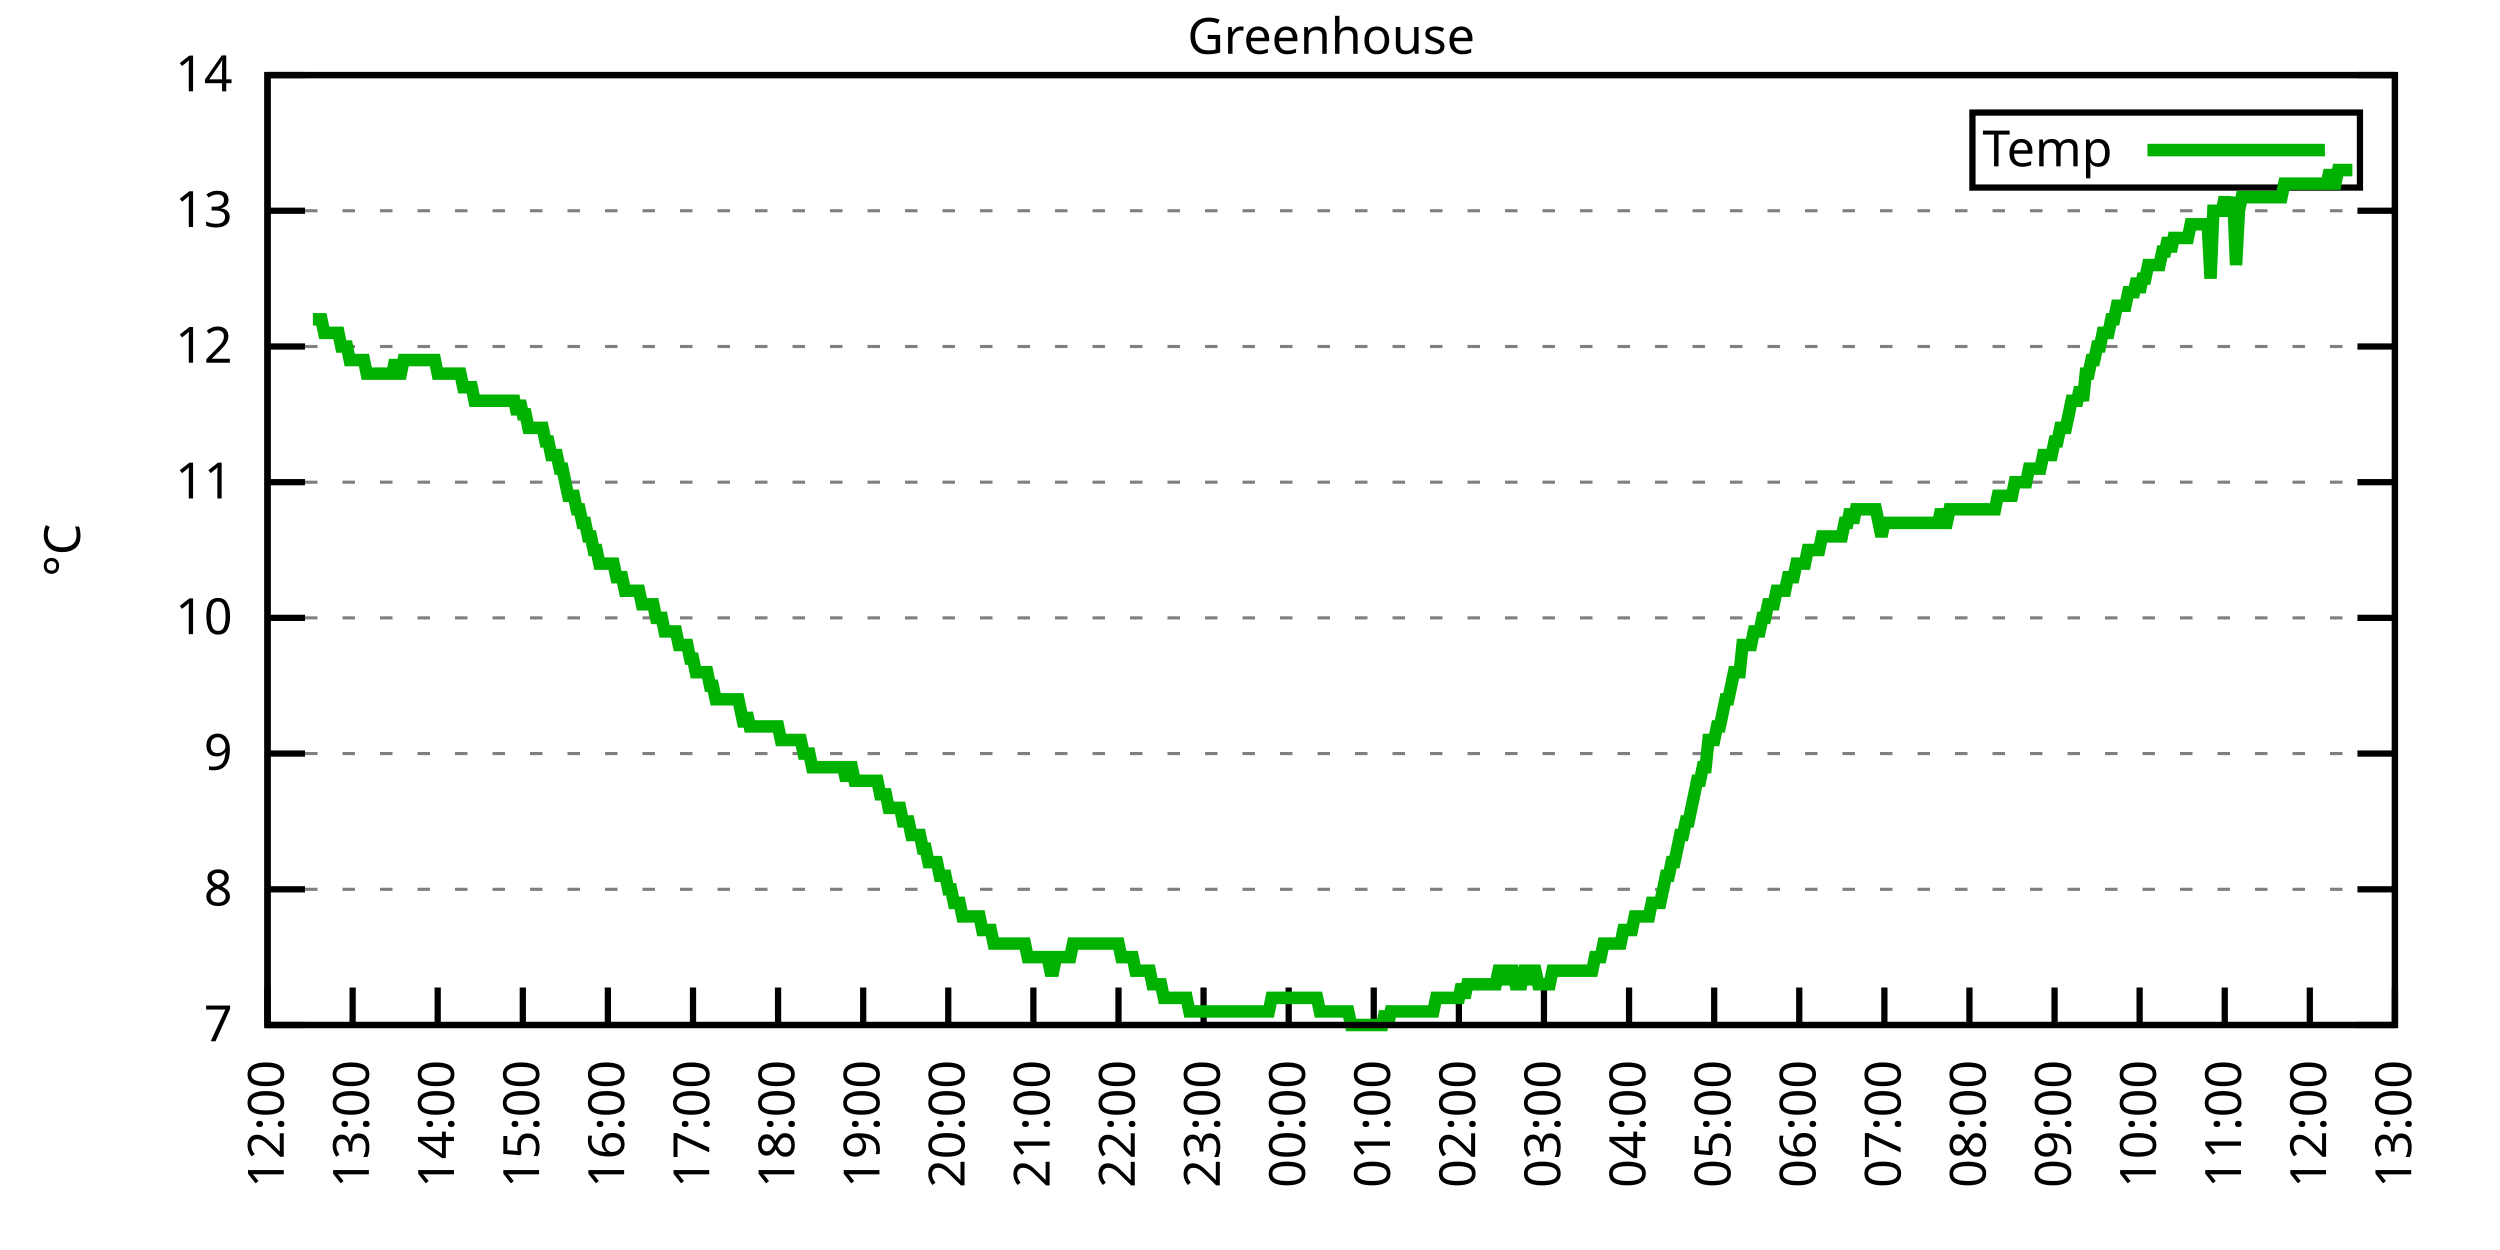
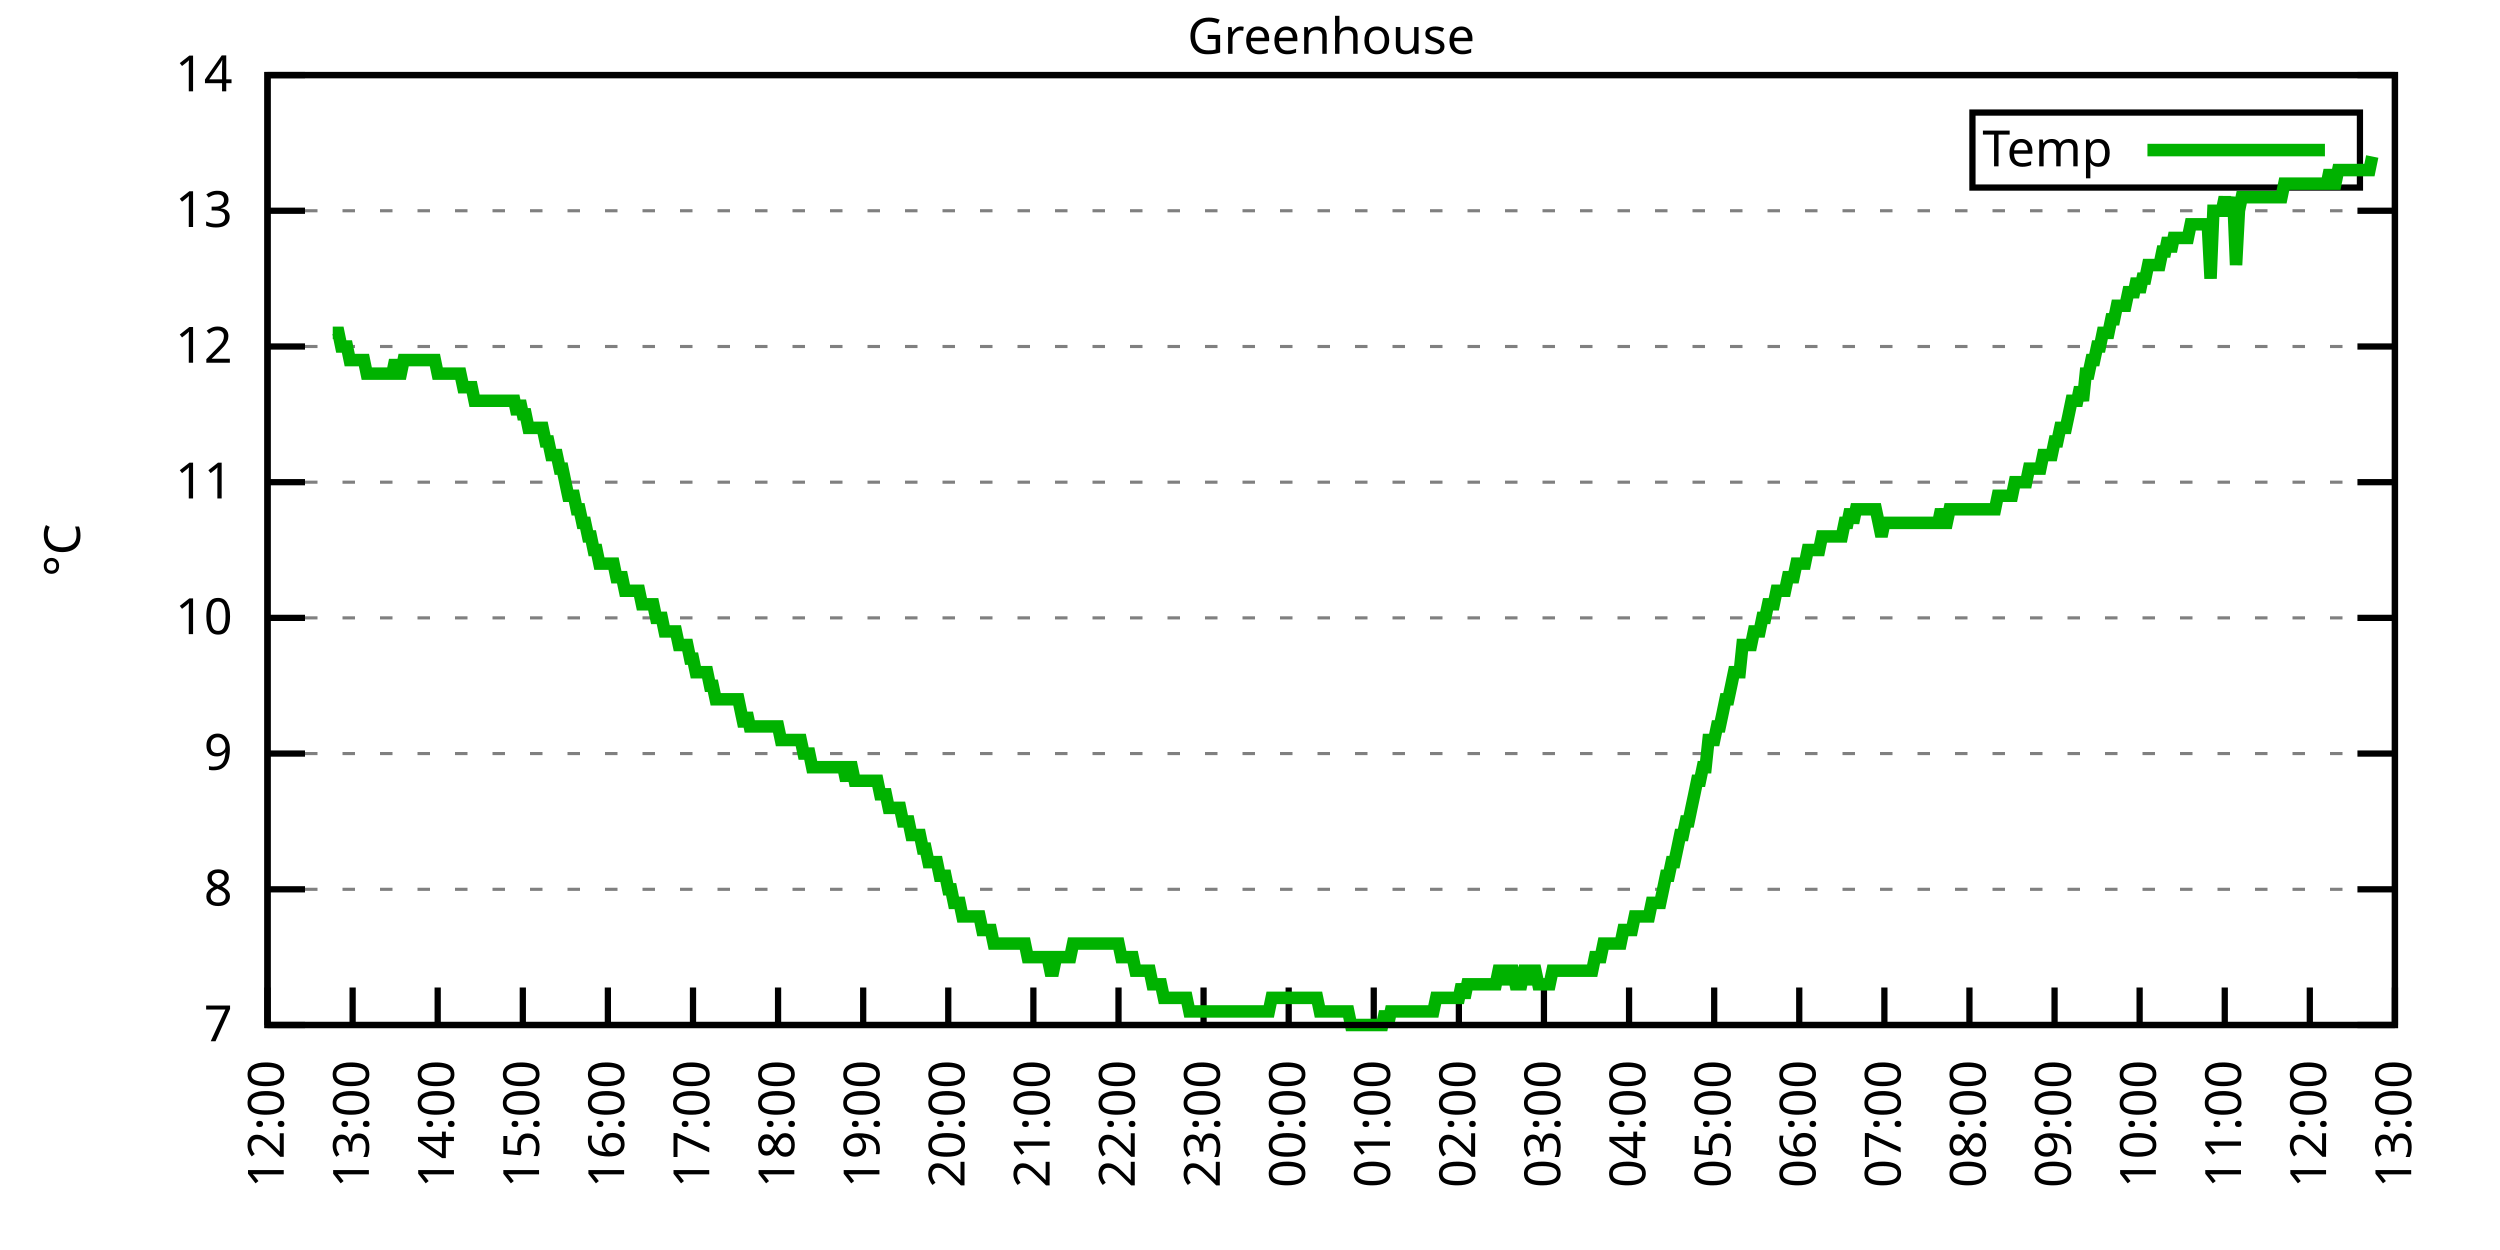
<svg xmlns="http://www.w3.org/2000/svg" xmlns:xlink="http://www.w3.org/1999/xlink" width="400" height="200" viewBox="0 0 400 200">
  <g id="gnuplot_canvas">
    <rect x="0" y="0" width="400" height="200" fill="none" />
    <defs>
      <circle id="gpDot" r="0.5" stroke-width="0.5" stroke="currentColor" />
      <path id="gpPt0" stroke-width="0.333" stroke="currentColor" d="M-1,0 h2 M0,-1 v2" />
      <path id="gpPt1" stroke-width="0.333" stroke="currentColor" d="M-1,-1 L1,1 M1,-1 L-1,1" />
      <path id="gpPt2" stroke-width="0.333" stroke="currentColor" d="M-1,0 L1,0 M0,-1 L0,1 M-1,-1 L1,1 M-1,1 L1,-1" />
      <rect id="gpPt3" stroke-width="0.333" stroke="currentColor" x="-1" y="-1" width="2" height="2" />
      <rect id="gpPt4" stroke-width="0.333" stroke="currentColor" fill="currentColor" x="-1" y="-1" width="2" height="2" />
      <circle id="gpPt5" stroke-width="0.333" stroke="currentColor" cx="0" cy="0" r="1" />
      <use xlink:href="#gpPt5" id="gpPt6" fill="currentColor" stroke="none" />
      <path id="gpPt7" stroke-width="0.333" stroke="currentColor" d="M0,-1.33 L-1.33,0.67 L1.33,0.67 z" />
      <use xlink:href="#gpPt7" id="gpPt8" fill="currentColor" stroke="none" />
      <use xlink:href="#gpPt7" id="gpPt9" stroke="currentColor" transform="rotate(180)" />
      <use xlink:href="#gpPt9" id="gpPt10" fill="currentColor" stroke="none" />
      <use xlink:href="#gpPt3" id="gpPt11" stroke="currentColor" transform="rotate(45)" />
      <use xlink:href="#gpPt11" id="gpPt12" fill="currentColor" stroke="none" />
      <path id="gpPt13" stroke-width="0.333" stroke="currentColor" d="M0,1.330 L1.265,0.411 L0.782,-1.067 L-0.782,-1.076 L-1.265,0.411 z" />
      <use xlink:href="#gpPt13" id="gpPt14" fill="currentColor" stroke="none" />
      <filter id="textbox" filterUnits="objectBoundingBox" x="0" y="0" height="1" width="1">
        <feFlood flood-color="white" flood-opacity="1" result="bgnd" />
        <feComposite in="SourceGraphic" in2="bgnd" operator="atop" />
      </filter>
      <filter id="greybox" filterUnits="objectBoundingBox" x="0" y="0" height="1" width="1">
        <feFlood flood-color="lightgrey" flood-opacity="1" result="grey" />
        <feComposite in="SourceGraphic" in2="grey" operator="atop" />
      </filter>
    </defs>
    <g fill="none" color="white" stroke="currentColor" stroke-width="1.00" stroke-linecap="butt" stroke-linejoin="miter">
</g>
    <g fill="none" color="black" stroke="currentColor" stroke-width="1.00" stroke-linecap="butt" stroke-linejoin="miter">
      <g stroke="none" shape-rendering="crispEdges">
        <polygon fill="rgb(255, 255, 255)" points="42.80,164.00 383.18,164.00 383.18,12.02 42.80,12.02 " />
      </g>
    </g>
    <g fill="none" color="black" stroke="currentColor" stroke-width="1.00" stroke-linecap="butt" stroke-linejoin="miter">
</g>
    <g fill="none" color="black" stroke="black" stroke-width="0.50" stroke-linecap="butt" stroke-linejoin="miter">
</g>
    <g fill="none" color="gray" stroke="currentColor" stroke-width="0.50" stroke-linecap="butt" stroke-linejoin="miter">
      <path stroke="gray" stroke-dasharray="2,4" class="gridline" d="M42.80,164.00 L383.19,164.00  " />
    </g>
    <g fill="none" color="gray" stroke="gray" stroke-width="1.00" stroke-linecap="butt" stroke-linejoin="miter">
</g>
    <g fill="none" color="black" stroke="currentColor" stroke-width="1.00" stroke-linecap="butt" stroke-linejoin="miter">
      <path stroke="black" d="M42.80,164.00 L48.80,164.00 M383.19,164.00 L377.19,164.00  " />
      <g transform="translate(37.20,166.60)" stroke="none" fill="black" font-family="Sans" font-size="8.00" text-anchor="end">
        <text>
          <tspan font-family="Sans"> 7</tspan>
        </text>
      </g>
    </g>
    <g fill="none" color="black" stroke="currentColor" stroke-width="1.00" stroke-linecap="butt" stroke-linejoin="miter">
</g>
    <g fill="none" color="black" stroke="black" stroke-width="0.50" stroke-linecap="butt" stroke-linejoin="miter">
</g>
    <g fill="none" color="gray" stroke="currentColor" stroke-width="0.50" stroke-linecap="butt" stroke-linejoin="miter">
      <path stroke="gray" stroke-dasharray="2,4" class="gridline" d="M42.80,142.29 L383.19,142.29  " />
    </g>
    <g fill="none" color="gray" stroke="gray" stroke-width="1.00" stroke-linecap="butt" stroke-linejoin="miter">
</g>
    <g fill="none" color="black" stroke="currentColor" stroke-width="1.00" stroke-linecap="butt" stroke-linejoin="miter">
      <path stroke="black" d="M42.80,142.29 L48.80,142.29 M383.19,142.29 L377.19,142.29  " />
      <g transform="translate(37.20,144.89)" stroke="none" fill="black" font-family="Sans" font-size="8.00" text-anchor="end">
        <text>
          <tspan font-family="Sans"> 8</tspan>
        </text>
      </g>
    </g>
    <g fill="none" color="black" stroke="currentColor" stroke-width="1.00" stroke-linecap="butt" stroke-linejoin="miter">
</g>
    <g fill="none" color="black" stroke="black" stroke-width="0.50" stroke-linecap="butt" stroke-linejoin="miter">
</g>
    <g fill="none" color="gray" stroke="currentColor" stroke-width="0.50" stroke-linecap="butt" stroke-linejoin="miter">
      <path stroke="gray" stroke-dasharray="2,4" class="gridline" d="M42.80,120.57 L383.19,120.57  " />
    </g>
    <g fill="none" color="gray" stroke="gray" stroke-width="1.00" stroke-linecap="butt" stroke-linejoin="miter">
</g>
    <g fill="none" color="black" stroke="currentColor" stroke-width="1.00" stroke-linecap="butt" stroke-linejoin="miter">
      <path stroke="black" d="M42.80,120.57 L48.80,120.57 M383.19,120.57 L377.19,120.57  " />
      <g transform="translate(37.20,123.17)" stroke="none" fill="black" font-family="Sans" font-size="8.00" text-anchor="end">
        <text>
          <tspan font-family="Sans"> 9</tspan>
        </text>
      </g>
    </g>
    <g fill="none" color="black" stroke="currentColor" stroke-width="1.00" stroke-linecap="butt" stroke-linejoin="miter">
</g>
    <g fill="none" color="black" stroke="black" stroke-width="0.50" stroke-linecap="butt" stroke-linejoin="miter">
</g>
    <g fill="none" color="gray" stroke="currentColor" stroke-width="0.50" stroke-linecap="butt" stroke-linejoin="miter">
      <path stroke="gray" stroke-dasharray="2,4" class="gridline" d="M42.80,98.86 L383.19,98.86  " />
    </g>
    <g fill="none" color="gray" stroke="gray" stroke-width="1.00" stroke-linecap="butt" stroke-linejoin="miter">
</g>
    <g fill="none" color="black" stroke="currentColor" stroke-width="1.00" stroke-linecap="butt" stroke-linejoin="miter">
      <path stroke="black" d="M42.80,98.86 L48.80,98.86 M383.19,98.86 L377.19,98.86  " />
      <g transform="translate(37.20,101.46)" stroke="none" fill="black" font-family="Sans" font-size="8.00" text-anchor="end">
        <text>
          <tspan font-family="Sans"> 10</tspan>
        </text>
      </g>
    </g>
    <g fill="none" color="black" stroke="currentColor" stroke-width="1.00" stroke-linecap="butt" stroke-linejoin="miter">
</g>
    <g fill="none" color="black" stroke="black" stroke-width="0.50" stroke-linecap="butt" stroke-linejoin="miter">
</g>
    <g fill="none" color="gray" stroke="currentColor" stroke-width="0.50" stroke-linecap="butt" stroke-linejoin="miter">
      <path stroke="gray" stroke-dasharray="2,4" class="gridline" d="M42.80,77.15 L383.19,77.15  " />
    </g>
    <g fill="none" color="gray" stroke="gray" stroke-width="1.00" stroke-linecap="butt" stroke-linejoin="miter">
</g>
    <g fill="none" color="black" stroke="currentColor" stroke-width="1.00" stroke-linecap="butt" stroke-linejoin="miter">
      <path stroke="black" d="M42.80,77.15 L48.80,77.15 M383.19,77.15 L377.19,77.15  " />
      <g transform="translate(37.20,79.75)" stroke="none" fill="black" font-family="Sans" font-size="8.00" text-anchor="end">
        <text>
          <tspan font-family="Sans"> 11</tspan>
        </text>
      </g>
    </g>
    <g fill="none" color="black" stroke="currentColor" stroke-width="1.00" stroke-linecap="butt" stroke-linejoin="miter">
</g>
    <g fill="none" color="black" stroke="black" stroke-width="0.50" stroke-linecap="butt" stroke-linejoin="miter">
</g>
    <g fill="none" color="gray" stroke="currentColor" stroke-width="0.50" stroke-linecap="butt" stroke-linejoin="miter">
      <path stroke="gray" stroke-dasharray="2,4" class="gridline" d="M42.80,55.44 L383.19,55.44  " />
    </g>
    <g fill="none" color="gray" stroke="gray" stroke-width="1.00" stroke-linecap="butt" stroke-linejoin="miter">
</g>
    <g fill="none" color="black" stroke="currentColor" stroke-width="1.00" stroke-linecap="butt" stroke-linejoin="miter">
      <path stroke="black" d="M42.80,55.44 L48.80,55.44 M383.19,55.44 L377.19,55.44  " />
      <g transform="translate(37.20,58.04)" stroke="none" fill="black" font-family="Sans" font-size="8.00" text-anchor="end">
        <text>
          <tspan font-family="Sans"> 12</tspan>
        </text>
      </g>
    </g>
    <g fill="none" color="black" stroke="currentColor" stroke-width="1.00" stroke-linecap="butt" stroke-linejoin="miter">
</g>
    <g fill="none" color="black" stroke="black" stroke-width="0.50" stroke-linecap="butt" stroke-linejoin="miter">
</g>
    <g fill="none" color="gray" stroke="currentColor" stroke-width="0.50" stroke-linecap="butt" stroke-linejoin="miter">
      <path stroke="gray" stroke-dasharray="2,4" class="gridline" d="M42.80,33.72 L383.19,33.72  " />
    </g>
    <g fill="none" color="gray" stroke="gray" stroke-width="1.00" stroke-linecap="butt" stroke-linejoin="miter">
</g>
    <g fill="none" color="black" stroke="currentColor" stroke-width="1.00" stroke-linecap="butt" stroke-linejoin="miter">
      <path stroke="black" d="M42.80,33.72 L48.80,33.72 M383.19,33.72 L377.19,33.72  " />
      <g transform="translate(37.20,36.32)" stroke="none" fill="black" font-family="Sans" font-size="8.00" text-anchor="end">
        <text>
          <tspan font-family="Sans"> 13</tspan>
        </text>
      </g>
    </g>
    <g fill="none" color="black" stroke="currentColor" stroke-width="1.00" stroke-linecap="butt" stroke-linejoin="miter">
</g>
    <g fill="none" color="black" stroke="black" stroke-width="0.50" stroke-linecap="butt" stroke-linejoin="miter">
</g>
    <g fill="none" color="gray" stroke="currentColor" stroke-width="0.50" stroke-linecap="butt" stroke-linejoin="miter">
      <path stroke="gray" stroke-dasharray="2,4" class="gridline" d="M42.80,12.01 L383.19,12.01  " />
    </g>
    <g fill="none" color="gray" stroke="gray" stroke-width="1.00" stroke-linecap="butt" stroke-linejoin="miter">
</g>
    <g fill="none" color="black" stroke="currentColor" stroke-width="1.00" stroke-linecap="butt" stroke-linejoin="miter">
      <path stroke="black" d="M42.80,12.01 L48.80,12.01 M383.19,12.01 L377.19,12.01  " />
      <g transform="translate(37.20,14.61)" stroke="none" fill="black" font-family="Sans" font-size="8.00" text-anchor="end">
        <text>
          <tspan font-family="Sans"> 14</tspan>
        </text>
      </g>
    </g>
    <g fill="none" color="black" stroke="currentColor" stroke-width="1.00" stroke-linecap="butt" stroke-linejoin="miter">
      <path stroke="black" d="M42.80,164.00 L42.80,158.00  " />
      <g transform="translate(45.40,169.60) rotate(270.00)" stroke="none" fill="black" font-family="Sans" font-size="8.00" text-anchor="end">
        <text>
          <tspan font-family="Sans">12:00</tspan>
        </text>
      </g>
    </g>
    <g fill="none" color="black" stroke="currentColor" stroke-width="1.00" stroke-linecap="butt" stroke-linejoin="miter">
      <path stroke="black" d="M56.42,164.00 L56.42,158.00  " />
      <g transform="translate(59.02,169.60) rotate(270.00)" stroke="none" fill="black" font-family="Sans" font-size="8.00" text-anchor="end">
        <text>
          <tspan font-family="Sans">13:00</tspan>
        </text>
      </g>
    </g>
    <g fill="none" color="black" stroke="currentColor" stroke-width="1.00" stroke-linecap="butt" stroke-linejoin="miter">
      <path stroke="black" d="M70.03,164.00 L70.03,158.00  " />
      <g transform="translate(72.63,169.60) rotate(270.00)" stroke="none" fill="black" font-family="Sans" font-size="8.00" text-anchor="end">
        <text>
          <tspan font-family="Sans">14:00</tspan>
        </text>
      </g>
    </g>
    <g fill="none" color="black" stroke="currentColor" stroke-width="1.00" stroke-linecap="butt" stroke-linejoin="miter">
      <path stroke="black" d="M83.65,164.00 L83.65,158.00  " />
      <g transform="translate(86.25,169.60) rotate(270.00)" stroke="none" fill="black" font-family="Sans" font-size="8.00" text-anchor="end">
        <text>
          <tspan font-family="Sans">15:00</tspan>
        </text>
      </g>
    </g>
    <g fill="none" color="black" stroke="currentColor" stroke-width="1.00" stroke-linecap="butt" stroke-linejoin="miter">
      <path stroke="black" d="M97.26,164.00 L97.26,158.00  " />
      <g transform="translate(99.86,169.60) rotate(270.00)" stroke="none" fill="black" font-family="Sans" font-size="8.00" text-anchor="end">
        <text>
          <tspan font-family="Sans">16:00</tspan>
        </text>
      </g>
    </g>
    <g fill="none" color="black" stroke="currentColor" stroke-width="1.00" stroke-linecap="butt" stroke-linejoin="miter">
      <path stroke="black" d="M110.88,164.00 L110.88,158.00  " />
      <g transform="translate(113.48,169.60) rotate(270.00)" stroke="none" fill="black" font-family="Sans" font-size="8.00" text-anchor="end">
        <text>
          <tspan font-family="Sans">17:00</tspan>
        </text>
      </g>
    </g>
    <g fill="none" color="black" stroke="currentColor" stroke-width="1.00" stroke-linecap="butt" stroke-linejoin="miter">
      <path stroke="black" d="M124.49,164.00 L124.49,158.00  " />
      <g transform="translate(127.09,169.60) rotate(270.00)" stroke="none" fill="black" font-family="Sans" font-size="8.00" text-anchor="end">
        <text>
          <tspan font-family="Sans">18:00</tspan>
        </text>
      </g>
    </g>
    <g fill="none" color="black" stroke="currentColor" stroke-width="1.00" stroke-linecap="butt" stroke-linejoin="miter">
      <path stroke="black" d="M138.11,164.00 L138.11,158.00  " />
      <g transform="translate(140.71,169.60) rotate(270.00)" stroke="none" fill="black" font-family="Sans" font-size="8.00" text-anchor="end">
        <text>
          <tspan font-family="Sans">19:00</tspan>
        </text>
      </g>
    </g>
    <g fill="none" color="black" stroke="currentColor" stroke-width="1.00" stroke-linecap="butt" stroke-linejoin="miter">
      <path stroke="black" d="M151.72,164.00 L151.72,158.00  " />
      <g transform="translate(154.32,169.60) rotate(270.00)" stroke="none" fill="black" font-family="Sans" font-size="8.00" text-anchor="end">
        <text>
          <tspan font-family="Sans">20:00</tspan>
        </text>
      </g>
    </g>
    <g fill="none" color="black" stroke="currentColor" stroke-width="1.00" stroke-linecap="butt" stroke-linejoin="miter">
      <path stroke="black" d="M165.34,164.00 L165.34,158.00  " />
      <g transform="translate(167.94,169.60) rotate(270.00)" stroke="none" fill="black" font-family="Sans" font-size="8.00" text-anchor="end">
        <text>
          <tspan font-family="Sans">21:00</tspan>
        </text>
      </g>
    </g>
    <g fill="none" color="black" stroke="currentColor" stroke-width="1.00" stroke-linecap="butt" stroke-linejoin="miter">
      <path stroke="black" d="M178.96,164.00 L178.96,158.00  " />
      <g transform="translate(181.56,169.60) rotate(270.00)" stroke="none" fill="black" font-family="Sans" font-size="8.00" text-anchor="end">
        <text>
          <tspan font-family="Sans">22:00</tspan>
        </text>
      </g>
    </g>
    <g fill="none" color="black" stroke="currentColor" stroke-width="1.00" stroke-linecap="butt" stroke-linejoin="miter">
      <path stroke="black" d="M192.57,164.00 L192.57,158.00  " />
      <g transform="translate(195.17,169.60) rotate(270.00)" stroke="none" fill="black" font-family="Sans" font-size="8.00" text-anchor="end">
        <text>
          <tspan font-family="Sans">23:00</tspan>
        </text>
      </g>
    </g>
    <g fill="none" color="black" stroke="currentColor" stroke-width="1.00" stroke-linecap="butt" stroke-linejoin="miter">
      <path stroke="black" d="M206.19,164.00 L206.19,158.00  " />
      <g transform="translate(208.79,169.60) rotate(270.00)" stroke="none" fill="black" font-family="Sans" font-size="8.00" text-anchor="end">
        <text>
          <tspan font-family="Sans">00:00</tspan>
        </text>
      </g>
    </g>
    <g fill="none" color="black" stroke="currentColor" stroke-width="1.00" stroke-linecap="butt" stroke-linejoin="miter">
      <path stroke="black" d="M219.80,164.00 L219.80,158.00  " />
      <g transform="translate(222.40,169.60) rotate(270.00)" stroke="none" fill="black" font-family="Sans" font-size="8.00" text-anchor="end">
        <text>
          <tspan font-family="Sans">01:00</tspan>
        </text>
      </g>
    </g>
    <g fill="none" color="black" stroke="currentColor" stroke-width="1.00" stroke-linecap="butt" stroke-linejoin="miter">
      <path stroke="black" d="M233.42,164.00 L233.42,158.00  " />
      <g transform="translate(236.02,169.60) rotate(270.00)" stroke="none" fill="black" font-family="Sans" font-size="8.00" text-anchor="end">
        <text>
          <tspan font-family="Sans">02:00</tspan>
        </text>
      </g>
    </g>
    <g fill="none" color="black" stroke="currentColor" stroke-width="1.00" stroke-linecap="butt" stroke-linejoin="miter">
      <path stroke="black" d="M247.03,164.00 L247.03,158.00  " />
      <g transform="translate(249.63,169.60) rotate(270.00)" stroke="none" fill="black" font-family="Sans" font-size="8.00" text-anchor="end">
        <text>
          <tspan font-family="Sans">03:00</tspan>
        </text>
      </g>
    </g>
    <g fill="none" color="black" stroke="currentColor" stroke-width="1.00" stroke-linecap="butt" stroke-linejoin="miter">
      <path stroke="black" d="M260.65,164.00 L260.65,158.00  " />
      <g transform="translate(263.25,169.60) rotate(270.00)" stroke="none" fill="black" font-family="Sans" font-size="8.00" text-anchor="end">
        <text>
          <tspan font-family="Sans">04:00</tspan>
        </text>
      </g>
    </g>
    <g fill="none" color="black" stroke="currentColor" stroke-width="1.00" stroke-linecap="butt" stroke-linejoin="miter">
      <path stroke="black" d="M274.27,164.00 L274.27,158.00  " />
      <g transform="translate(276.87,169.60) rotate(270.00)" stroke="none" fill="black" font-family="Sans" font-size="8.00" text-anchor="end">
        <text>
          <tspan font-family="Sans">05:00</tspan>
        </text>
      </g>
    </g>
    <g fill="none" color="black" stroke="currentColor" stroke-width="1.00" stroke-linecap="butt" stroke-linejoin="miter">
      <path stroke="black" d="M287.88,164.00 L287.88,158.00  " />
      <g transform="translate(290.48,169.60) rotate(270.00)" stroke="none" fill="black" font-family="Sans" font-size="8.00" text-anchor="end">
        <text>
          <tspan font-family="Sans">06:00</tspan>
        </text>
      </g>
    </g>
    <g fill="none" color="black" stroke="currentColor" stroke-width="1.00" stroke-linecap="butt" stroke-linejoin="miter">
      <path stroke="black" d="M301.50,164.00 L301.50,158.00  " />
      <g transform="translate(304.10,169.60) rotate(270.00)" stroke="none" fill="black" font-family="Sans" font-size="8.00" text-anchor="end">
        <text>
          <tspan font-family="Sans">07:00</tspan>
        </text>
      </g>
    </g>
    <g fill="none" color="black" stroke="currentColor" stroke-width="1.00" stroke-linecap="butt" stroke-linejoin="miter">
      <path stroke="black" d="M315.11,164.00 L315.11,158.00  " />
      <g transform="translate(317.71,169.60) rotate(270.00)" stroke="none" fill="black" font-family="Sans" font-size="8.00" text-anchor="end">
        <text>
          <tspan font-family="Sans">08:00</tspan>
        </text>
      </g>
    </g>
    <g fill="none" color="black" stroke="currentColor" stroke-width="1.00" stroke-linecap="butt" stroke-linejoin="miter">
      <path stroke="black" d="M328.73,164.00 L328.73,158.00  " />
      <g transform="translate(331.33,169.60) rotate(270.00)" stroke="none" fill="black" font-family="Sans" font-size="8.00" text-anchor="end">
        <text>
          <tspan font-family="Sans">09:00</tspan>
        </text>
      </g>
    </g>
    <g fill="none" color="black" stroke="currentColor" stroke-width="1.00" stroke-linecap="butt" stroke-linejoin="miter">
      <path stroke="black" d="M342.34,164.00 L342.34,158.00  " />
      <g transform="translate(344.94,169.60) rotate(270.00)" stroke="none" fill="black" font-family="Sans" font-size="8.00" text-anchor="end">
        <text>
          <tspan font-family="Sans">10:00</tspan>
        </text>
      </g>
    </g>
    <g fill="none" color="black" stroke="currentColor" stroke-width="1.00" stroke-linecap="butt" stroke-linejoin="miter">
      <path stroke="black" d="M355.96,164.00 L355.96,158.00  " />
      <g transform="translate(358.56,169.60) rotate(270.00)" stroke="none" fill="black" font-family="Sans" font-size="8.00" text-anchor="end">
        <text>
          <tspan font-family="Sans">11:00</tspan>
        </text>
      </g>
    </g>
    <g fill="none" color="black" stroke="currentColor" stroke-width="1.00" stroke-linecap="butt" stroke-linejoin="miter">
      <path stroke="black" d="M369.57,164.00 L369.57,158.00  " />
      <g transform="translate(372.17,169.60) rotate(270.00)" stroke="none" fill="black" font-family="Sans" font-size="8.00" text-anchor="end">
        <text>
          <tspan font-family="Sans">12:00</tspan>
        </text>
      </g>
    </g>
    <g fill="none" color="black" stroke="currentColor" stroke-width="1.00" stroke-linecap="butt" stroke-linejoin="miter">
      <path stroke="black" d="M383.19,164.00 L383.19,158.00  " />
      <g transform="translate(385.79,169.60) rotate(270.00)" stroke="none" fill="black" font-family="Sans" font-size="8.00" text-anchor="end">
        <text>
          <tspan font-family="Sans">13:00</tspan>
        </text>
      </g>
    </g>
    <g fill="none" color="black" stroke="currentColor" stroke-width="1.00" stroke-linecap="butt" stroke-linejoin="miter">
</g>
    <g fill="none" color="black" stroke="currentColor" stroke-width="1.00" stroke-linecap="butt" stroke-linejoin="miter">
      <path stroke="black" d="M42.80,12.01 L42.80,164.00 L383.19,164.00 L383.19,12.01 L42.80,12.01 Z  " />
    </g>
    <g fill="none" color="black" stroke="currentColor" stroke-width="1.00" stroke-linecap="butt" stroke-linejoin="miter">
</g>
    <g fill="none" color="black" stroke="currentColor" stroke-width="1.00" stroke-linecap="butt" stroke-linejoin="miter">
      <path stroke="black" d="M315.59,30.01 L315.59,18.01 L377.59,18.01 L377.59,30.01 L315.59,30.01 Z  " />
    </g>
    <g id="Greenhouse_plot_1">
      <g fill="none" color="white" stroke="black" stroke-width="2.00" stroke-linecap="butt" stroke-linejoin="miter">
</g>
      <g fill="none" color="black" stroke="currentColor" stroke-width="2.00" stroke-linecap="butt" stroke-linejoin="miter">
        <g transform="translate(337.99,26.61)" stroke="none" fill="black" font-family="Sans" font-size="8.00" text-anchor="end">
          <text>
            <tspan font-family="Sans">Temp</tspan>
          </text>
        </g>
      </g>
      <g fill="none" color="black" stroke="currentColor" stroke-width="2.00" stroke-linecap="butt" stroke-linejoin="miter">
-         <path stroke="rgb(  0, 178,   0)" d="M343.59,24.01 L371.99,24.01 M50.06,51.09 L50.52,51.09 L50.97,51.09 L51.42,51.09 L51.88,53.26 L52.33,53.26   L52.78,53.26 L53.24,53.26 L53.69,53.26 L54.15,53.26 L54.60,55.44 L55.05,55.44 L55.51,55.44 L55.96,57.61   L56.42,57.61 L56.87,57.61 L57.32,57.61 L57.78,57.61 L58.23,57.61 L58.68,59.78 L59.14,59.78 L59.59,59.78   L60.05,59.78 L60.50,59.78 L60.95,59.78 L61.41,59.78 L61.86,59.78 L62.32,59.78 L62.77,59.78 L63.22,57.61   L63.68,59.78 L64.13,59.78 L64.58,57.61 L65.04,57.61 L65.49,57.61 L65.95,57.61 L66.40,57.61 L66.85,57.61   L67.31,57.61 L67.76,57.61 L68.22,57.61 L68.67,57.61 L69.12,57.61 L69.58,57.61 L70.03,59.78 L70.49,59.78   L70.94,59.78 L71.39,59.78 L71.85,59.78 L72.30,59.78 L72.75,59.78 L73.21,59.78 L73.66,59.78 L74.12,61.95   L74.57,61.95 L75.02,61.95 L75.48,61.95 L75.93,64.12 L76.39,64.12 L76.84,64.12 L77.29,64.12 L77.75,64.12   L78.20,64.12 L78.65,64.12 L79.11,64.12 L79.56,64.12 L80.02,64.12 L80.47,64.12 L80.92,64.12 L81.38,64.12   L81.83,64.12 L82.29,64.12 L82.74,66.29 L83.19,64.12 L83.65,66.29 L84.10,66.29 L84.55,68.46 L85.01,68.46   L85.46,68.46 L85.92,68.46 L86.37,68.46 L86.82,68.46 L87.28,70.63 L87.73,70.63 L88.19,72.81 L88.64,72.81   L89.09,72.81 L89.55,74.98 L90.00,74.98 L90.45,77.15 L90.91,79.32 L91.36,79.32 L91.82,79.32 L92.27,81.49   L92.72,81.49 L93.18,83.66 L93.63,83.66 L94.09,85.83 L94.54,85.83 L94.99,88.00 L95.45,88.00 L95.90,90.18   L96.35,90.18 L96.81,90.18 L97.26,90.18 L97.72,90.18 L98.17,90.18 L98.62,92.35 L99.08,92.35 L99.53,92.35   L99.99,94.52 L100.44,94.52 L100.89,94.52 L101.35,94.52 L101.80,94.52 L102.25,94.52 L102.71,96.69 L103.16,96.69   L103.62,96.69 L104.07,96.69 L104.52,96.69 L104.98,98.86 L105.43,98.86 L105.89,98.86 L106.34,101.03 L106.79,101.03   L107.25,101.03 L107.70,101.03 L108.15,101.03 L108.61,103.20 L109.06,103.20 L109.52,103.20 L109.97,103.20 L110.42,105.38   L110.88,105.38 L111.33,107.55 L111.79,107.55 L112.24,107.55 L112.69,107.55 L113.15,107.55 L113.60,109.72 L114.05,109.72   L114.51,111.89 L114.96,111.89 L115.42,111.89 L115.87,111.89 L116.32,111.89 L116.78,111.89 L117.23,111.89 L117.69,111.89   L118.14,111.89 L118.59,114.06 L119.05,116.23 L119.50,114.06 L119.96,116.23 L120.41,116.23 L120.86,116.23 L121.32,116.23   L121.77,116.23 L122.22,116.23 L122.68,116.23 L123.13,116.23 L123.59,116.23 L124.04,116.23 L124.49,116.23 L124.95,118.40   L125.40,118.40 L125.86,118.40 L126.31,118.40 L126.76,118.40 L127.22,118.40 L127.67,118.40 L128.12,118.40 L128.58,120.57   L129.03,120.57 L129.49,120.57 L129.94,122.75 L130.39,122.75 L130.85,122.75 L131.30,122.75 L131.76,122.75 L132.21,122.75   L132.66,122.75 L133.12,122.75 L133.57,122.75 L134.02,122.75 L134.48,122.75 L134.93,122.75 L135.39,124.92 L135.84,122.75   L136.29,122.75 L136.75,124.92 L137.20,124.92 L137.66,124.92 L138.11,124.92 L138.56,124.92 L139.02,124.92 L139.47,124.92   L139.92,124.92 L140.38,124.92 L140.83,127.09 L141.29,127.09 L141.74,127.09 L142.19,129.26 L142.65,129.26 L143.10,129.26   L143.56,129.26 L144.01,129.26 L144.46,131.43 L144.92,131.43 L145.37,131.43 L145.82,133.60 L146.28,133.60 L146.73,133.60   L147.19,133.60 L147.64,135.77 L148.09,135.77 L148.55,137.94 L149.00,137.94 L149.46,137.94 L149.91,137.94 L150.36,140.12   L150.82,140.12 L151.27,140.12 L151.72,142.29 L152.18,142.29 L152.63,144.46 L153.09,144.46 L153.54,144.46 L153.99,146.63   L154.45,146.63 L154.90,146.63 L155.36,146.63 L155.81,146.63 L156.26,146.63 L156.72,146.63 L157.17,148.80 L157.62,148.80   L158.08,148.80 L158.53,148.80 L158.99,150.97 L159.44,150.97 L159.89,150.97 L160.35,150.97 L160.80,150.97 L161.26,150.97   L161.71,150.97 L162.16,150.97 L162.62,150.97 L163.07,150.97 L163.52,150.97 L163.98,150.97 L164.43,153.14 L164.89,153.14   L165.34,153.14 L165.79,153.14 L166.25,153.14 L166.70,153.14 L167.16,153.14 L167.61,153.14 L168.06,155.31 L168.52,155.31   L168.97,153.14 L169.43,153.14 L169.88,153.14 L170.33,153.14 L170.79,153.14 L171.24,153.14 L171.69,150.97 L172.15,150.97   L172.60,150.97 L173.06,150.97 L173.51,150.97 L173.96,150.97 L174.42,150.97 L174.87,150.97 L175.33,150.97 L175.78,150.97   L176.23,150.97 L176.69,150.97 L177.14,150.97 L177.59,150.97 L178.05,150.97 L178.50,150.97 L178.96,150.97 L179.41,153.14   L179.86,153.14 L180.32,153.14 L180.77,153.14 L181.23,153.14 L181.68,155.31 L182.13,155.31 L182.59,155.31 L183.04,155.31   L183.49,155.31 L183.95,155.31 L184.40,157.49 L184.86,157.49 L185.31,157.49 L185.76,157.49 L186.22,159.66 L186.67,159.66   L187.13,159.66 L187.58,159.66 L188.03,159.66 L188.49,159.66 L188.94,159.66 L189.39,159.66 L189.85,159.66 L190.30,161.83   L190.76,161.83 L191.21,161.83 L191.66,161.83 L192.12,161.83 L192.57,161.83 L193.03,161.83 L193.48,161.83 L193.93,161.83   L194.39,161.83 L194.84,161.83 L195.29,161.83 L195.75,161.83 L196.20,161.83 L196.66,161.83 L197.11,161.83 L197.56,161.83   L198.02,161.83 L198.47,161.83 L198.93,161.83 L199.38,161.83 L199.83,161.83 L200.29,161.83 L200.74,161.83 L201.19,161.83   L201.65,161.83 L202.10,161.83 L202.56,161.83 L203.01,161.83 L203.46,159.66 L203.92,159.66 L204.37,159.66 L204.83,159.66   L205.28,159.66 L205.73,159.66 L206.19,159.66 L206.64,159.66 L207.09,159.66 L207.55,159.66 L208.00,159.66 L208.46,159.66   L208.91,159.66 L209.36,159.66 L209.82,159.66 L210.27,159.66 L210.73,159.66 L211.18,161.83 L211.63,161.83 L212.09,161.83   L212.54,161.83 L213.00,161.83 L213.45,161.83 L213.90,161.83 L214.36,161.83 L214.81,161.83 L215.26,161.83 L215.72,161.83   L216.17,164.00 L216.63,164.00 L217.08,164.00 L217.53,164.00 L217.99,164.00 L218.44,164.00 L218.90,164.00 L219.35,164.00   L219.80,164.00 L220.26,164.00 L220.71,164.00 L221.16,164.00 L221.62,161.83 L222.07,164.00 L222.53,161.83 L222.98,161.83   L223.43,161.83 L223.89,161.83 L224.34,161.83 L224.80,161.83 L225.25,161.83 L225.70,161.83 L226.16,161.83 L226.61,161.83   L227.06,161.83 L227.52,161.83 L227.97,161.83 L228.43,161.83 L228.88,161.83 L229.33,161.83 L229.79,159.66 L230.24,159.66   L230.70,159.66 L231.15,159.66 L231.60,159.66 L232.06,159.66 L232.51,159.66 L232.96,159.66 L233.42,159.66 L233.87,157.49   L234.33,159.66 L234.78,157.49 L235.23,157.49 L235.69,157.49 L236.14,157.49 L236.60,157.49 L237.05,157.49 L237.50,157.49   L237.96,157.49 L238.41,157.49 L238.86,157.49 L239.32,157.49 L239.77,155.31 L240.23,155.31 L240.68,155.31 L241.13,157.49   L241.59,155.31 L242.04,155.31 L242.50,157.49 L242.95,157.49 L243.40,157.49 L243.86,155.31 L244.31,155.31 L244.76,157.49   L245.22,155.31 L245.67,155.31 L246.13,157.49 L246.58,157.49 L247.03,157.49 L247.49,157.49 L247.94,157.49 L248.40,155.31   L248.85,155.31 L249.30,155.31 L249.76,155.31 L250.21,155.31 L250.66,155.31 L251.12,155.31 L251.57,155.31 L252.03,155.31   L252.48,155.31 L252.93,155.31 L253.39,155.31 L253.84,155.31 L254.30,155.31 L254.75,155.31 L255.20,153.14 L255.66,153.14   L256.11,153.14 L256.56,150.97 L257.02,150.97 L257.47,150.97 L257.93,150.97 L258.38,150.97 L258.83,150.97 L259.29,150.97   L259.74,148.80 L260.20,148.80 L260.65,148.80 L261.10,148.80 L261.56,146.63 L262.01,146.63 L262.47,146.63 L262.92,146.63   L263.37,146.63 L263.83,146.63 L264.28,144.46 L264.73,144.46 L265.19,144.46 L265.64,144.46 L266.10,142.29 L266.55,140.12   L267.00,140.12 L267.46,137.94 L267.91,137.94 L268.37,135.77 L268.82,133.60 L269.27,133.60 L269.73,131.43 L270.18,131.43   L270.63,129.26 L271.09,127.09 L271.54,124.92 L272.00,124.92 L272.45,122.75 L272.90,122.75 L273.36,118.40 L273.81,118.40   L274.27,118.40 L274.72,116.23 L275.17,116.23 L275.63,114.06 L276.08,111.89 L276.53,111.89 L276.99,109.72 L277.44,107.55   L277.90,107.55 L278.35,107.55 L278.80,103.20 L279.26,103.20 L279.71,103.20 L280.17,103.20 L280.62,101.03 L281.07,101.03   L281.53,101.03 L281.98,98.86 L282.43,98.86 L282.89,96.69 L283.34,96.69 L283.80,96.69 L284.25,94.52 L284.70,94.52   L285.16,94.52 L285.61,94.52 L286.07,92.35 L286.52,92.35 L286.97,92.35 L287.43,90.18 L287.88,90.18 L288.33,90.18   L288.79,90.18 L289.24,88.00 L289.70,88.00 L290.15,88.00 L290.60,88.00 L291.06,88.00 L291.51,85.83 L291.97,85.83   L292.42,85.83 L292.87,85.83 L293.33,85.83 L293.78,85.83 L294.23,85.83 L294.69,85.83 L295.14,83.66 L295.60,83.66   L296.05,81.49 L296.50,83.66 L296.96,81.49 L297.41,81.49 L297.87,81.49 L298.32,81.49 L298.77,81.49 L299.23,81.49   L299.68,81.49 L300.13,81.49 L300.59,83.66 L301.04,85.83 L301.50,83.66 L301.95,83.66 L302.40,83.66 L302.86,83.66   L303.31,83.66 L303.77,83.66 L304.22,83.66 L304.67,83.66 L305.13,83.66 L305.58,83.66 L306.03,83.66 L306.49,83.66   L306.94,83.66 L307.40,83.66 L307.85,83.66 L308.30,83.66 L308.76,83.66 L309.21,83.66 L309.67,83.66 L310.12,83.66   L310.57,81.49 L311.03,83.66 L311.48,83.66 L311.94,81.49 L312.39,81.49 L312.84,81.49 L313.30,81.49 L313.75,81.49   L314.20,81.49 L314.66,81.49 L315.11,81.49 L315.57,81.49 L316.02,81.49 L316.47,81.49 L316.93,81.49 L317.38,81.49   L317.84,81.49 L318.29,81.49 L318.74,81.49 L319.20,81.49 L319.65,79.32 L320.10,79.32 L320.56,79.32 L321.01,79.32   L321.47,79.32 L321.92,79.32 L322.37,77.15 L322.83,77.15 L323.28,77.15 L323.74,77.15 L324.19,77.15 L324.64,74.98   L325.10,74.98 L325.55,74.98 L326.00,74.98 L326.46,74.98 L326.91,72.81 L327.37,72.81 L327.82,72.81 L328.27,72.81   L328.73,70.63 L329.18,70.63 L329.64,68.46 L330.09,68.46 L330.54,68.46 L331.00,66.29 L331.45,64.12 L331.90,64.12   L332.36,64.12 L332.81,61.95 L333.27,64.12 L333.72,59.78 L334.17,59.78 L334.63,57.61 L335.08,57.61 L335.54,55.44   L335.99,55.44 L336.44,53.26 L336.90,53.26 L337.35,53.26 L337.80,51.09 L338.26,51.09 L338.71,48.92 L339.17,48.92   L339.62,48.92 L340.07,48.92 L340.53,46.75 L340.98,46.75 L341.44,46.75 L341.89,44.58 L342.34,46.75 L342.80,44.58   L343.25,44.58 L343.70,42.41 L344.16,42.41 L344.61,42.41 L345.07,42.41 L345.52,42.41 L345.97,40.24 L346.43,40.24   L346.88,38.07 L347.34,40.24 L347.79,38.07 L348.24,38.07 L348.70,38.07 L349.15,38.07 L349.60,38.07 L350.06,38.07   L350.51,35.89 L350.97,35.89 L351.42,35.89 L351.87,35.89 L352.33,35.89 L352.78,35.89 L353.24,35.89 L353.69,44.58   L354.14,33.72 L354.60,33.72 L355.05,33.72 L355.50,33.72 L355.96,31.55 L356.41,33.72 L356.87,33.72 L357.32,31.55   L357.77,42.41 L358.23,33.72 L358.68,31.55 L359.14,31.55 L359.59,31.55 L360.04,31.55 L360.50,31.55 L360.95,31.55   L361.41,31.55 L361.86,31.55 L362.31,31.55 L362.77,31.55 L363.22,31.55 L363.67,31.55 L364.13,31.55 L364.58,31.55   L365.04,31.55 L365.49,29.38 L365.94,29.38 L366.40,29.38 L366.85,29.38 L367.31,29.38 L367.76,29.38 L368.21,29.38   L368.67,29.38 L369.12,29.38 L369.57,29.38 L370.03,29.38 L370.48,29.38 L370.94,29.38 L371.39,29.38 L371.84,29.38   L372.30,29.38 L372.75,27.21 L373.21,29.38 L373.66,29.38 L374.11,27.21 L374.57,27.21 L375.02,27.21 L375.47,27.21   L375.93,27.21 L376.38,27.21  " />
+         <path stroke="rgb(  0, 178,   0)" d="M343.59,24.01 L371.99,24.01 M53.24,53.26 L53.69,53.26 L54.15,53.26 L54.60,55.44 L55.05,55.44 L55.51,55.44   L55.96,57.61 L56.42,57.61 L56.87,57.61 L57.32,57.61 L57.78,57.61 L58.23,57.61 L58.68,59.78 L59.14,59.78   L59.59,59.78 L60.05,59.78 L60.50,59.78 L60.95,59.78 L61.41,59.78 L61.86,59.78 L62.32,59.78 L62.77,59.78   L63.22,57.61 L63.68,59.78 L64.13,59.78 L64.58,57.61 L65.04,57.61 L65.49,57.61 L65.95,57.61 L66.40,57.61   L66.85,57.61 L67.31,57.61 L67.76,57.61 L68.22,57.61 L68.67,57.61 L69.12,57.61 L69.58,57.61 L70.03,59.78   L70.49,59.78 L70.94,59.78 L71.39,59.78 L71.85,59.78 L72.30,59.78 L72.75,59.78 L73.21,59.78 L73.66,59.78   L74.12,61.95 L74.57,61.95 L75.02,61.95 L75.48,61.95 L75.93,64.12 L76.39,64.12 L76.84,64.12 L77.29,64.12   L77.75,64.12 L78.20,64.12 L78.65,64.12 L79.11,64.12 L79.56,64.12 L80.02,64.12 L80.47,64.12 L80.92,64.12   L81.38,64.12 L81.83,64.12 L82.29,64.12 L82.74,66.29 L83.19,64.12 L83.65,66.29 L84.10,66.29 L84.55,68.46   L85.01,68.46 L85.46,68.46 L85.92,68.46 L86.37,68.46 L86.82,68.46 L87.28,70.63 L87.73,70.63 L88.19,72.81   L88.64,72.81 L89.09,72.81 L89.55,74.98 L90.00,74.98 L90.45,77.15 L90.91,79.32 L91.36,79.32 L91.82,79.32   L92.27,81.49 L92.72,81.49 L93.18,83.66 L93.63,83.66 L94.09,85.83 L94.54,85.83 L94.99,88.00 L95.45,88.00   L95.90,90.18 L96.35,90.18 L96.81,90.18 L97.26,90.18 L97.72,90.18 L98.17,90.18 L98.62,92.35 L99.08,92.35   L99.53,92.35 L99.99,94.52 L100.44,94.52 L100.89,94.52 L101.35,94.52 L101.80,94.52 L102.25,94.52 L102.71,96.69   L103.16,96.69 L103.62,96.69 L104.07,96.69 L104.52,96.69 L104.98,98.86 L105.43,98.86 L105.89,98.86 L106.34,101.03   L106.79,101.03 L107.25,101.03 L107.70,101.03 L108.15,101.03 L108.61,103.20 L109.06,103.20 L109.52,103.20 L109.97,103.20   L110.42,105.38 L110.88,105.38 L111.33,107.55 L111.79,107.55 L112.24,107.55 L112.69,107.55 L113.15,107.55 L113.60,109.72   L114.05,109.72 L114.51,111.89 L114.96,111.89 L115.42,111.89 L115.87,111.89 L116.32,111.89 L116.78,111.89 L117.23,111.89   L117.69,111.89 L118.14,111.89 L118.59,114.06 L119.05,116.23 L119.50,114.06 L119.96,116.23 L120.41,116.23 L120.86,116.23   L121.32,116.23 L121.77,116.23 L122.22,116.23 L122.68,116.23 L123.13,116.23 L123.59,116.23 L124.04,116.23 L124.49,116.23   L124.95,118.40 L125.40,118.40 L125.86,118.40 L126.31,118.40 L126.76,118.40 L127.22,118.40 L127.67,118.40 L128.12,118.40   L128.58,120.57 L129.03,120.57 L129.49,120.57 L129.94,122.75 L130.39,122.75 L130.85,122.75 L131.30,122.75 L131.76,122.75   L132.21,122.75 L132.66,122.75 L133.12,122.75 L133.57,122.75 L134.02,122.75 L134.48,122.75 L134.93,122.75 L135.39,124.92   L135.84,122.75 L136.29,122.75 L136.75,124.92 L137.20,124.92 L137.66,124.92 L138.11,124.92 L138.56,124.92 L139.02,124.92   L139.47,124.92 L139.92,124.92 L140.38,124.92 L140.83,127.09 L141.29,127.09 L141.74,127.09 L142.19,129.26 L142.65,129.26   L143.10,129.26 L143.56,129.26 L144.01,129.26 L144.46,131.43 L144.92,131.43 L145.37,131.43 L145.82,133.60 L146.28,133.60   L146.73,133.60 L147.19,133.60 L147.64,135.77 L148.09,135.77 L148.55,137.94 L149.00,137.94 L149.46,137.94 L149.91,137.94   L150.36,140.12 L150.82,140.12 L151.27,140.12 L151.72,142.29 L152.18,142.29 L152.63,144.46 L153.09,144.46 L153.54,144.46   L153.99,146.63 L154.45,146.63 L154.90,146.63 L155.36,146.63 L155.81,146.63 L156.26,146.63 L156.72,146.63 L157.17,148.80   L157.62,148.80 L158.08,148.80 L158.53,148.80 L158.99,150.97 L159.44,150.97 L159.89,150.97 L160.35,150.97 L160.80,150.97   L161.26,150.97 L161.71,150.97 L162.16,150.97 L162.62,150.97 L163.07,150.97 L163.52,150.97 L163.98,150.97 L164.43,153.14   L164.89,153.14 L165.34,153.14 L165.79,153.14 L166.25,153.14 L166.70,153.14 L167.16,153.14 L167.61,153.14 L168.06,155.31   L168.52,155.31 L168.97,153.14 L169.43,153.14 L169.88,153.14 L170.33,153.14 L170.79,153.14 L171.24,153.14 L171.69,150.97   L172.15,150.97 L172.60,150.97 L173.06,150.97 L173.51,150.97 L173.96,150.97 L174.42,150.97 L174.87,150.97 L175.33,150.97   L175.78,150.97 L176.23,150.97 L176.69,150.97 L177.14,150.97 L177.59,150.97 L178.05,150.97 L178.50,150.97 L178.96,150.97   L179.41,153.14 L179.86,153.14 L180.32,153.14 L180.77,153.14 L181.23,153.14 L181.68,155.31 L182.13,155.31 L182.59,155.31   L183.04,155.31 L183.49,155.31 L183.95,155.31 L184.40,157.49 L184.86,157.49 L185.31,157.49 L185.76,157.49 L186.22,159.66   L186.67,159.66 L187.13,159.66 L187.58,159.66 L188.03,159.66 L188.49,159.66 L188.94,159.66 L189.39,159.66 L189.85,159.66   L190.30,161.83 L190.76,161.83 L191.21,161.83 L191.66,161.83 L192.12,161.83 L192.57,161.83 L193.03,161.83 L193.48,161.83   L193.93,161.83 L194.39,161.83 L194.84,161.83 L195.29,161.83 L195.75,161.83 L196.20,161.83 L196.66,161.83 L197.11,161.83   L197.56,161.83 L198.02,161.83 L198.47,161.83 L198.93,161.83 L199.38,161.83 L199.83,161.83 L200.29,161.83 L200.74,161.83   L201.19,161.83 L201.65,161.83 L202.10,161.83 L202.56,161.83 L203.01,161.83 L203.46,159.66 L203.92,159.66 L204.37,159.66   L204.83,159.66 L205.28,159.66 L205.73,159.66 L206.19,159.66 L206.64,159.66 L207.09,159.66 L207.55,159.66 L208.00,159.66   L208.46,159.66 L208.91,159.66 L209.36,159.66 L209.82,159.66 L210.27,159.66 L210.73,159.66 L211.18,161.83 L211.63,161.83   L212.09,161.83 L212.54,161.83 L213.00,161.83 L213.45,161.83 L213.90,161.83 L214.36,161.83 L214.81,161.83 L215.26,161.83   L215.72,161.83 L216.17,164.00 L216.63,164.00 L217.08,164.00 L217.53,164.00 L217.99,164.00 L218.44,164.00 L218.90,164.00   L219.35,164.00 L219.80,164.00 L220.26,164.00 L220.71,164.00 L221.16,164.00 L221.62,161.83 L222.07,164.00 L222.53,161.83   L222.98,161.83 L223.43,161.83 L223.89,161.83 L224.34,161.83 L224.80,161.83 L225.25,161.83 L225.70,161.83 L226.16,161.83   L226.61,161.83 L227.06,161.83 L227.52,161.83 L227.97,161.83 L228.43,161.83 L228.88,161.83 L229.33,161.83 L229.79,159.66   L230.24,159.66 L230.70,159.66 L231.15,159.66 L231.60,159.66 L232.06,159.66 L232.51,159.66 L232.96,159.66 L233.42,159.66   L233.87,157.49 L234.33,159.66 L234.78,157.49 L235.23,157.49 L235.69,157.49 L236.14,157.49 L236.60,157.49 L237.05,157.49   L237.50,157.49 L237.96,157.49 L238.41,157.49 L238.86,157.49 L239.32,157.49 L239.77,155.31 L240.23,155.31 L240.68,155.31   L241.13,157.49 L241.59,155.31 L242.04,155.31 L242.50,157.49 L242.95,157.49 L243.40,157.49 L243.86,155.31 L244.31,155.31   L244.76,157.49 L245.22,155.31 L245.67,155.31 L246.13,157.49 L246.58,157.49 L247.03,157.49 L247.49,157.49 L247.94,157.49   L248.40,155.31 L248.85,155.31 L249.30,155.31 L249.76,155.31 L250.21,155.31 L250.66,155.31 L251.12,155.31 L251.57,155.31   L252.03,155.31 L252.48,155.31 L252.93,155.31 L253.39,155.31 L253.84,155.31 L254.30,155.31 L254.75,155.31 L255.20,153.14   L255.66,153.14 L256.11,153.14 L256.56,150.97 L257.02,150.97 L257.47,150.97 L257.93,150.97 L258.38,150.97 L258.83,150.97   L259.29,150.97 L259.74,148.80 L260.20,148.80 L260.65,148.80 L261.10,148.80 L261.56,146.63 L262.01,146.63 L262.47,146.63   L262.92,146.63 L263.37,146.63 L263.83,146.63 L264.28,144.46 L264.73,144.46 L265.19,144.46 L265.64,144.46 L266.10,142.29   L266.55,140.12 L267.00,140.12 L267.46,137.94 L267.91,137.94 L268.37,135.77 L268.82,133.60 L269.27,133.60 L269.73,131.43   L270.18,131.43 L270.63,129.26 L271.09,127.09 L271.54,124.92 L272.00,124.92 L272.45,122.75 L272.90,122.75 L273.36,118.40   L273.81,118.40 L274.27,118.40 L274.72,116.23 L275.17,116.23 L275.63,114.06 L276.08,111.89 L276.53,111.89 L276.99,109.72   L277.44,107.55 L277.90,107.55 L278.35,107.55 L278.80,103.20 L279.26,103.20 L279.71,103.20 L280.17,103.20 L280.62,101.03   L281.07,101.03 L281.53,101.03 L281.98,98.86 L282.43,98.86 L282.89,96.69 L283.34,96.69 L283.80,96.69 L284.25,94.52   L284.70,94.52 L285.16,94.52 L285.61,94.52 L286.07,92.35 L286.52,92.35 L286.97,92.35 L287.43,90.18 L287.88,90.18   L288.33,90.18 L288.79,90.18 L289.24,88.00 L289.70,88.00 L290.15,88.00 L290.60,88.00 L291.06,88.00 L291.51,85.83   L291.97,85.83 L292.42,85.83 L292.87,85.83 L293.33,85.83 L293.78,85.83 L294.23,85.83 L294.69,85.83 L295.14,83.66   L295.60,83.66 L296.05,81.49 L296.50,83.66 L296.96,81.49 L297.41,81.49 L297.87,81.49 L298.32,81.49 L298.77,81.49   L299.23,81.49 L299.68,81.49 L300.13,81.49 L300.59,83.66 L301.04,85.83 L301.50,83.66 L301.95,83.66 L302.40,83.66   L302.86,83.66 L303.31,83.66 L303.77,83.66 L304.22,83.66 L304.67,83.66 L305.13,83.66 L305.58,83.66 L306.03,83.66   L306.49,83.66 L306.94,83.66 L307.40,83.66 L307.85,83.66 L308.30,83.66 L308.76,83.66 L309.21,83.66 L309.67,83.66   L310.12,83.66 L310.57,81.49 L311.03,83.66 L311.48,83.66 L311.94,81.49 L312.39,81.49 L312.84,81.49 L313.30,81.49   L313.75,81.49 L314.20,81.49 L314.66,81.49 L315.11,81.49 L315.57,81.49 L316.02,81.49 L316.47,81.49 L316.93,81.49   L317.38,81.49 L317.84,81.49 L318.29,81.49 L318.74,81.49 L319.20,81.49 L319.65,79.32 L320.10,79.32 L320.56,79.32   L321.01,79.32 L321.47,79.32 L321.92,79.32 L322.37,77.15 L322.83,77.15 L323.28,77.15 L323.74,77.15 L324.19,77.15   L324.64,74.98 L325.10,74.98 L325.55,74.98 L326.00,74.98 L326.46,74.98 L326.91,72.81 L327.37,72.81 L327.82,72.81   L328.27,72.81 L328.73,70.63 L329.18,70.63 L329.64,68.46 L330.09,68.46 L330.54,68.46 L331.00,66.29 L331.45,64.12   L331.90,64.12 L332.36,64.12 L332.81,61.95 L333.27,64.12 L333.72,59.78 L334.17,59.78 L334.63,57.61 L335.08,57.61   L335.54,55.44 L335.99,55.44 L336.44,53.26 L336.90,53.26 L337.35,53.26 L337.80,51.09 L338.26,51.09 L338.71,48.92   L339.17,48.92 L339.62,48.92 L340.07,48.92 L340.53,46.75 L340.98,46.75 L341.44,46.75 L341.89,44.58 L342.34,46.75   L342.80,44.58 L343.25,44.58 L343.70,42.41 L344.16,42.41 L344.61,42.41 L345.07,42.41 L345.52,42.41 L345.97,40.24   L346.43,40.24 L346.88,38.07 L347.34,40.24 L347.79,38.07 L348.24,38.07 L348.70,38.07 L349.15,38.07 L349.60,38.07   L350.06,38.07 L350.51,35.89 L350.97,35.89 L351.42,35.89 L351.87,35.89 L352.33,35.89 L352.78,35.89 L353.24,35.89   L353.69,44.58 L354.14,33.72 L354.60,33.72 L355.05,33.72 L355.50,33.72 L355.96,31.55 L356.41,33.72 L356.87,33.72   L357.32,31.55 L357.77,42.41 L358.23,33.72 L358.68,31.55 L359.14,31.55 L359.59,31.55 L360.04,31.55 L360.50,31.55   L360.95,31.55 L361.41,31.55 L361.86,31.55 L362.31,31.55 L362.77,31.55 L363.22,31.55 L363.67,31.55 L364.13,31.55   L364.58,31.55 L365.04,31.55 L365.49,29.38 L365.94,29.38 L366.40,29.38 L366.85,29.38 L367.31,29.38 L367.76,29.38   L368.21,29.38 L368.67,29.38 L369.12,29.38 L369.57,29.38 L370.03,29.38 L370.48,29.38 L370.94,29.38 L371.39,29.38   L371.84,29.38 L372.30,29.38 L372.75,27.21 L373.21,29.38 L373.66,29.38 L374.11,27.21 L374.57,27.21 L375.02,27.21   L375.47,27.21 L375.93,27.21 L376.38,27.21 L376.84,27.21 L377.29,27.21 L377.74,27.21 L378.20,27.21 L378.65,27.21   L379.11,27.21 L379.56,25.04  " />
      </g>
    </g>
    <g fill="none" color="black" stroke="currentColor" stroke-width="2.00" stroke-linecap="butt" stroke-linejoin="miter">
</g>
    <g fill="none" color="black" stroke="black" stroke-width="1.00" stroke-linecap="butt" stroke-linejoin="miter">
</g>
    <g fill="none" color="black" stroke="currentColor" stroke-width="1.00" stroke-linecap="butt" stroke-linejoin="miter">
      <path stroke="black" d="M42.80,12.01 L42.80,164.00 L383.19,164.00 L383.19,12.01 L42.80,12.01 Z  " />
      <g transform="translate(12.80,88.01) rotate(270.00)" stroke="none" fill="black" font-family="Sans" font-size="8.00" text-anchor="middle">
        <text>
          <tspan font-family="Sans">°C</tspan>
        </text>
      </g>
    </g>
    <g fill="none" color="black" stroke="currentColor" stroke-width="1.00" stroke-linecap="butt" stroke-linejoin="miter">
</g>
    <g fill="none" color="black" stroke="currentColor" stroke-width="1.00" stroke-linecap="butt" stroke-linejoin="miter">
      <g transform="translate(212.99,8.61)" stroke="none" fill="black" font-family="Sans" font-size="8.00" text-anchor="middle">
        <text>
          <tspan font-family="Sans">Greenhouse</tspan>
        </text>
      </g>
    </g>
    <g fill="none" color="black" stroke="currentColor" stroke-width="1.00" stroke-linecap="butt" stroke-linejoin="miter">
</g>
  </g>
</svg>
